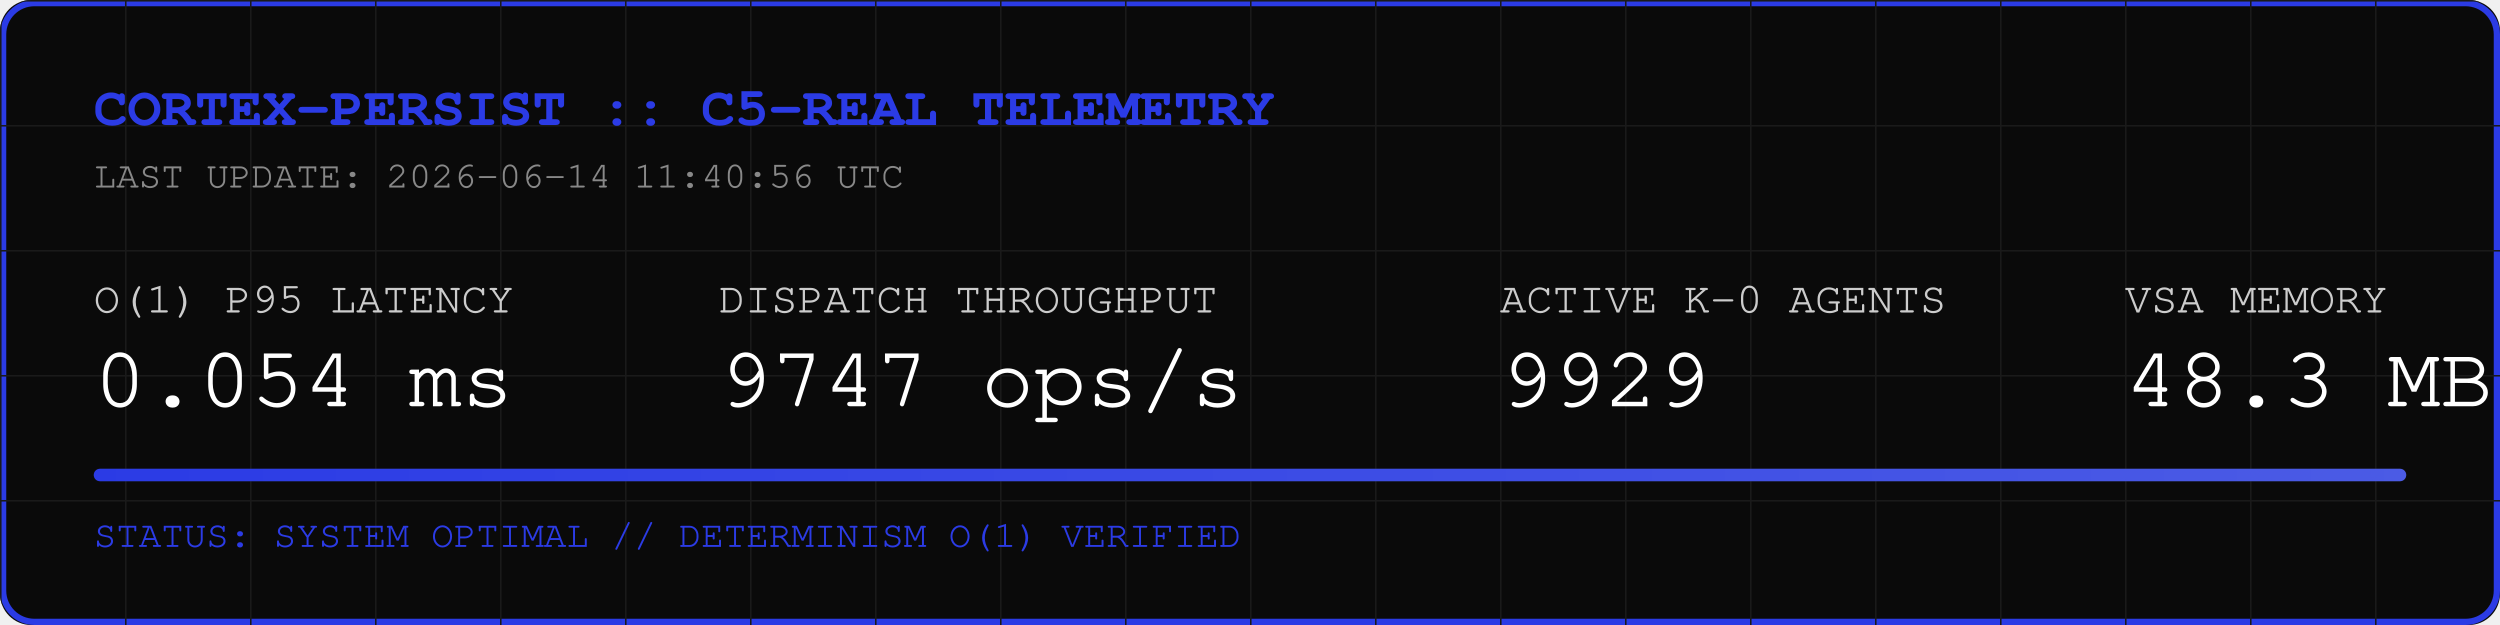
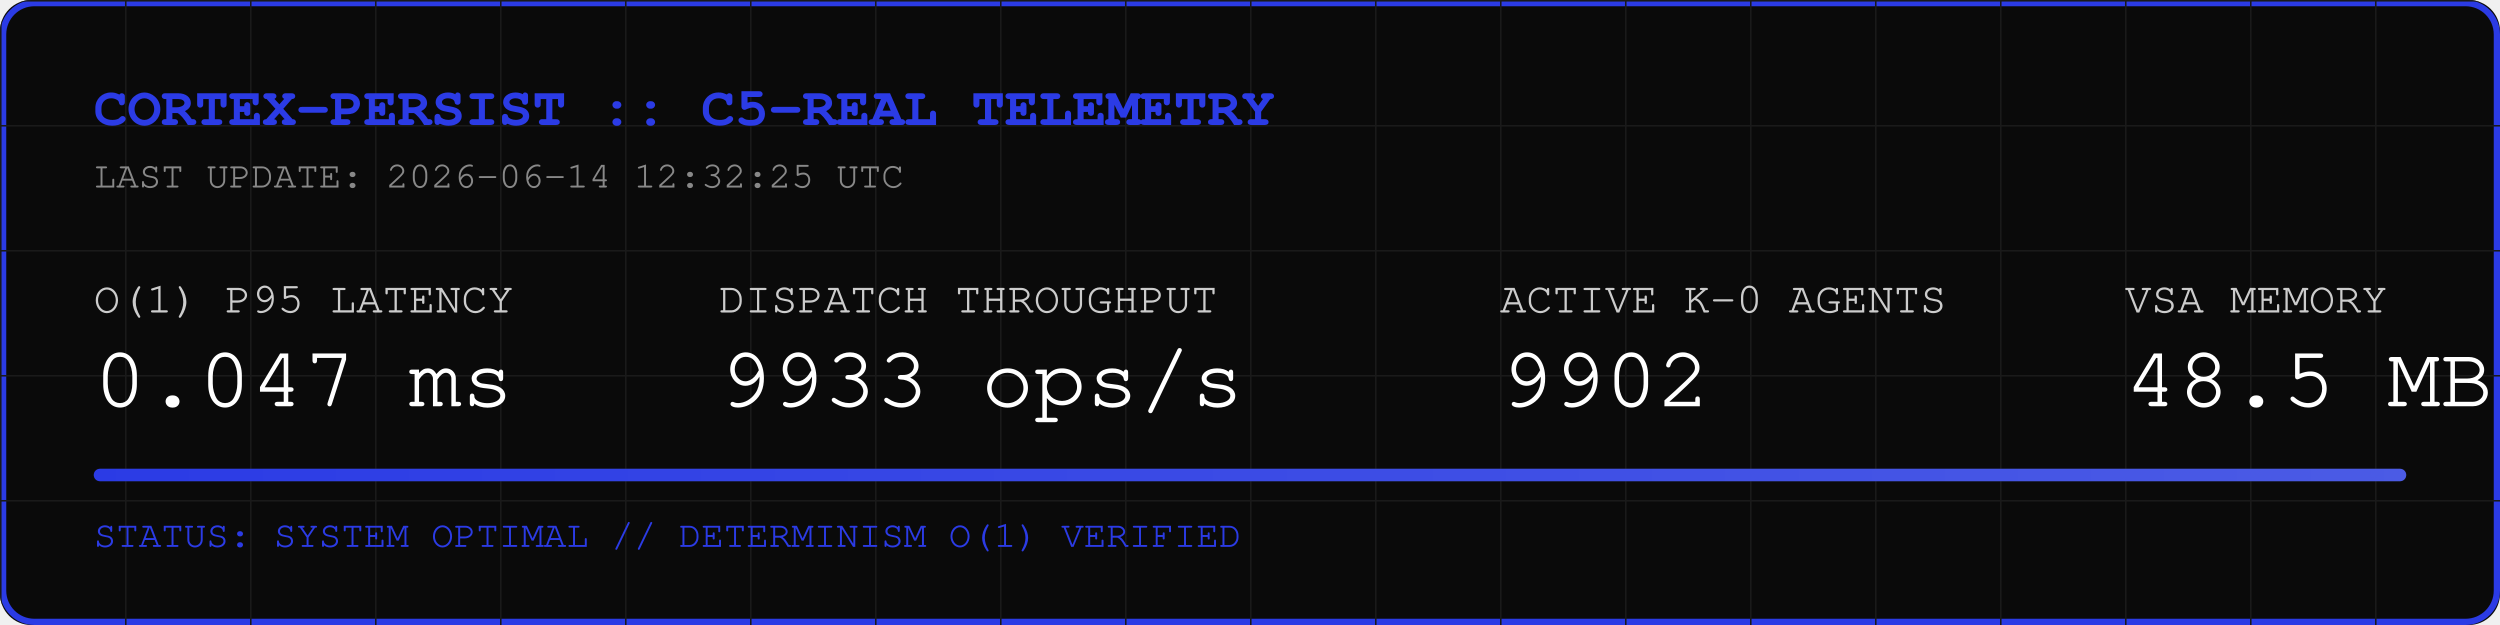
<svg xmlns="http://www.w3.org/2000/svg" width="800" height="200" viewBox="0 0 800 200">
  <rect width="800" height="200" fill="#0A0A0A" rx="10" />
  <rect width="798" height="198" x="1" y="1" fill="none" stroke="#2B3BE5" stroke-width="2" rx="10" />
  <defs>
    <pattern id="grid" width="40" height="40" patternUnits="userSpaceOnUse">
      <path d="M 40 0 L 0 0 0 40" fill="none" stroke="#1A1A1A" stroke-width="1" />
    </pattern>
    <linearGradient id="neon" x1="0%" y1="0%" x2="100%" y2="0%">
      <stop offset="0%" stop-color="#2B3BE5" />
      <stop offset="100%" stop-color="#4B5BE5" />
    </linearGradient>
  </defs>
  <rect width="800" height="200" fill="url(#grid)" rx="10" />
  <text x="30" y="40" font-family="Courier, monospace" font-size="18" fill="#2B3BE5" font-weight="bold">CORTEX-PERSIST :: C5-REAL TELEMETRY</text>
-   <text x="30" y="60" font-family="Courier, monospace" font-size="12" fill="#888888">LAST UPDATE: 2026-06-14 11:40:56 UTC</text>
+   <text x="30" y="60" font-family="Courier, monospace" font-size="12" fill="#888888">LAST UPDATE: 2026-06-14 12:32:25 UTC</text>
  <g transform="translate(30, 100)">
    <text x="0" y="0" font-family="Courier, monospace" font-size="14" fill="#CCCCCC">O(1) P95 LATENCY</text>
-     <text x="0" y="30" font-family="Courier, monospace" font-size="28" fill="#FFFFFF">0.054 ms</text>
+     <text x="0" y="30" font-family="Courier, monospace" font-size="28" fill="#FFFFFF">0.047 ms</text>
    <text x="200" y="0" font-family="Courier, monospace" font-size="14" fill="#CCCCCC">DISPATCH THROUGHPUT</text>
-     <text x="200" y="30" font-family="Courier, monospace" font-size="28" fill="#FFFFFF">9747 ops/s</text>
+     <text x="200" y="30" font-family="Courier, monospace" font-size="28" fill="#FFFFFF">9933 ops/s</text>
    <text x="450" y="0" font-family="Courier, monospace" font-size="14" fill="#CCCCCC">ACTIVE K-0 AGENTS</text>
-     <text x="450" y="30" font-family="Courier, monospace" font-size="28" fill="#FFFFFF">9929</text>
+     <text x="450" y="30" font-family="Courier, monospace" font-size="28" fill="#FFFFFF">9902</text>
    <text x="650" y="0" font-family="Courier, monospace" font-size="14" fill="#CCCCCC">VSA MEMORY</text>
-     <text x="650" y="30" font-family="Courier, monospace" font-size="28" fill="#FFFFFF">48.3 MB</text>
+     <text x="650" y="30" font-family="Courier, monospace" font-size="28" fill="#FFFFFF">48.5 MB</text>
  </g>
  <rect x="30" y="150" width="740" height="4" fill="#1A1A1A" rx="2" />
  <rect x="30" y="150" width="740" height="4" fill="url(#neon)" rx="2" />
  <text x="30" y="175" font-family="Courier, monospace" font-size="12" fill="#2B3BE5">STATUS: SYSTEM OPTIMAL // DETERMINISM O(1) VERIFIED</text>
</svg>
